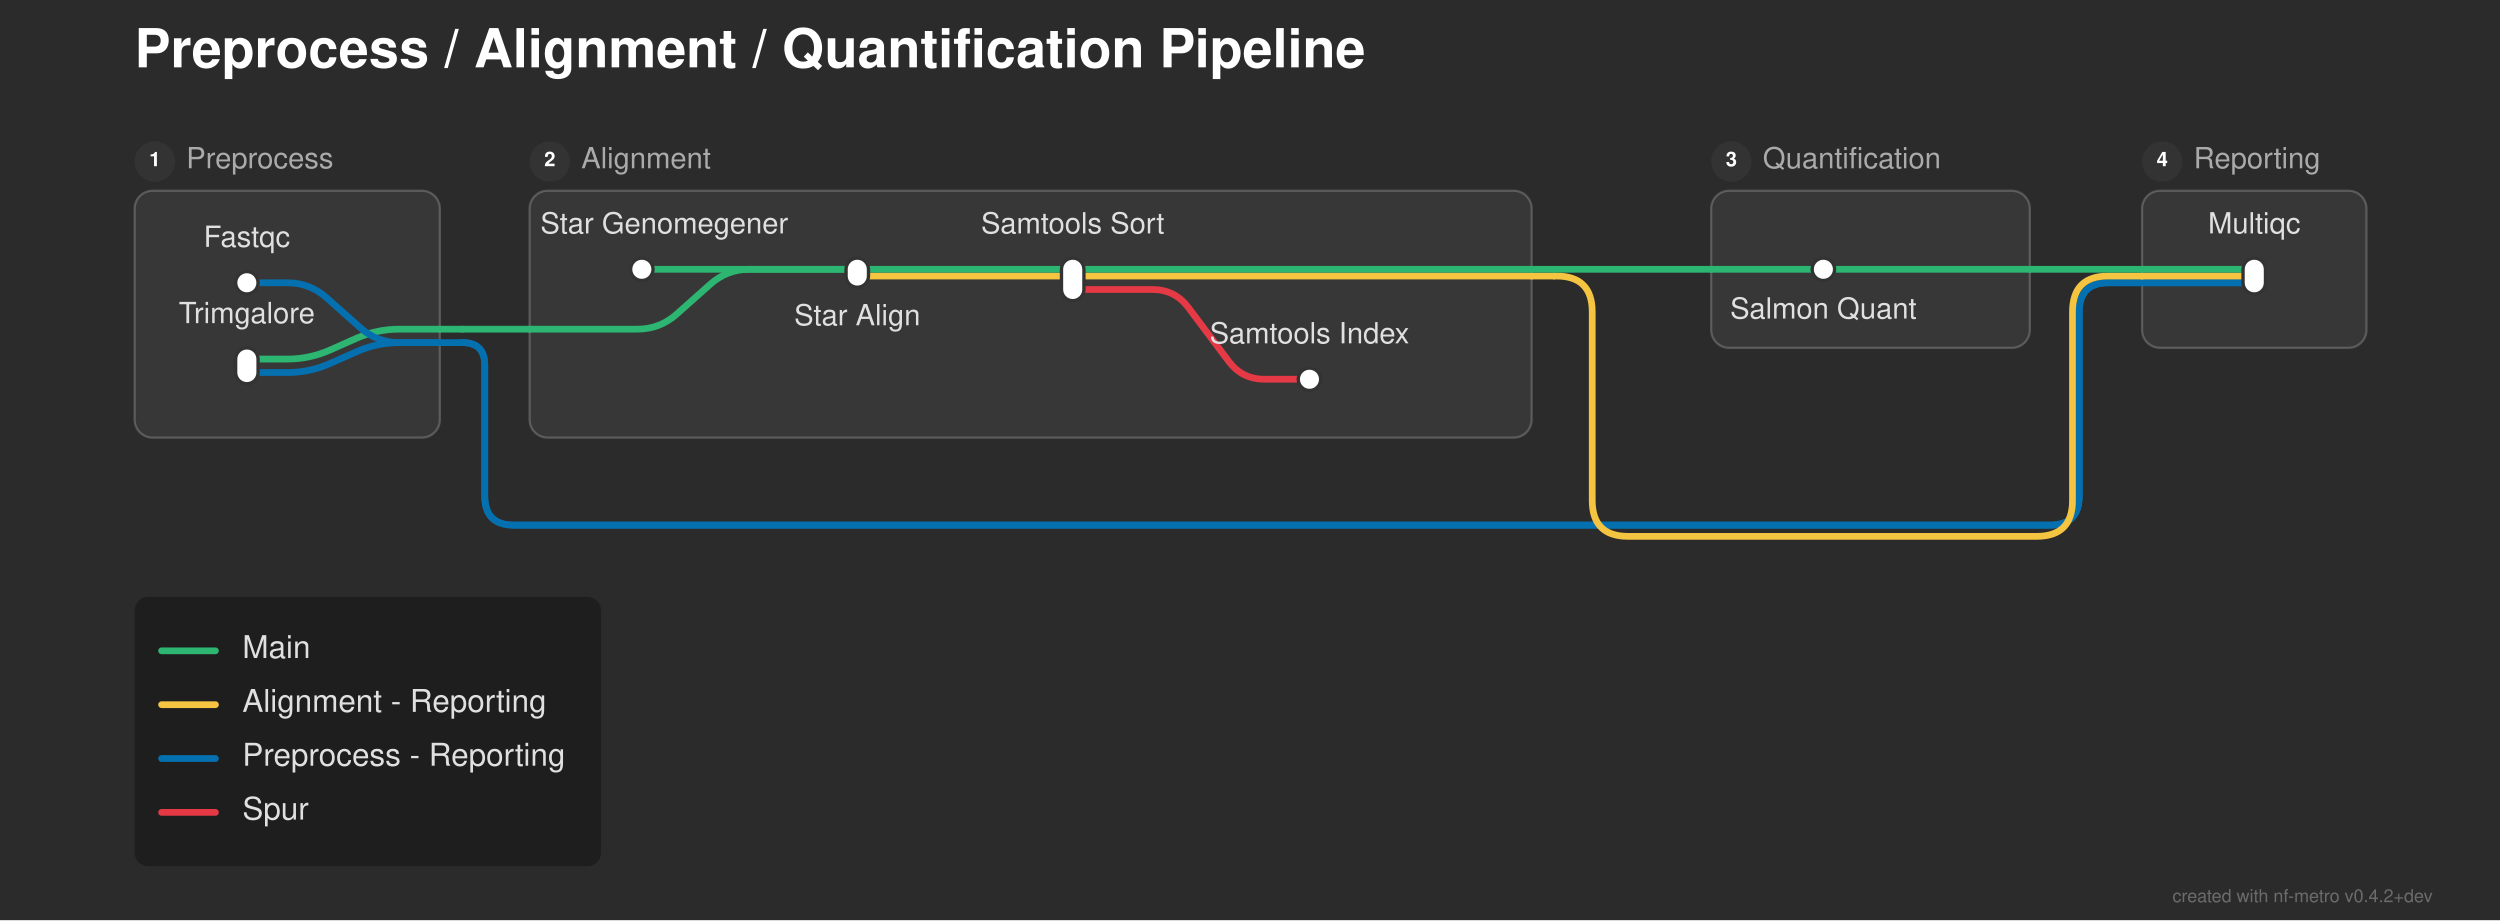
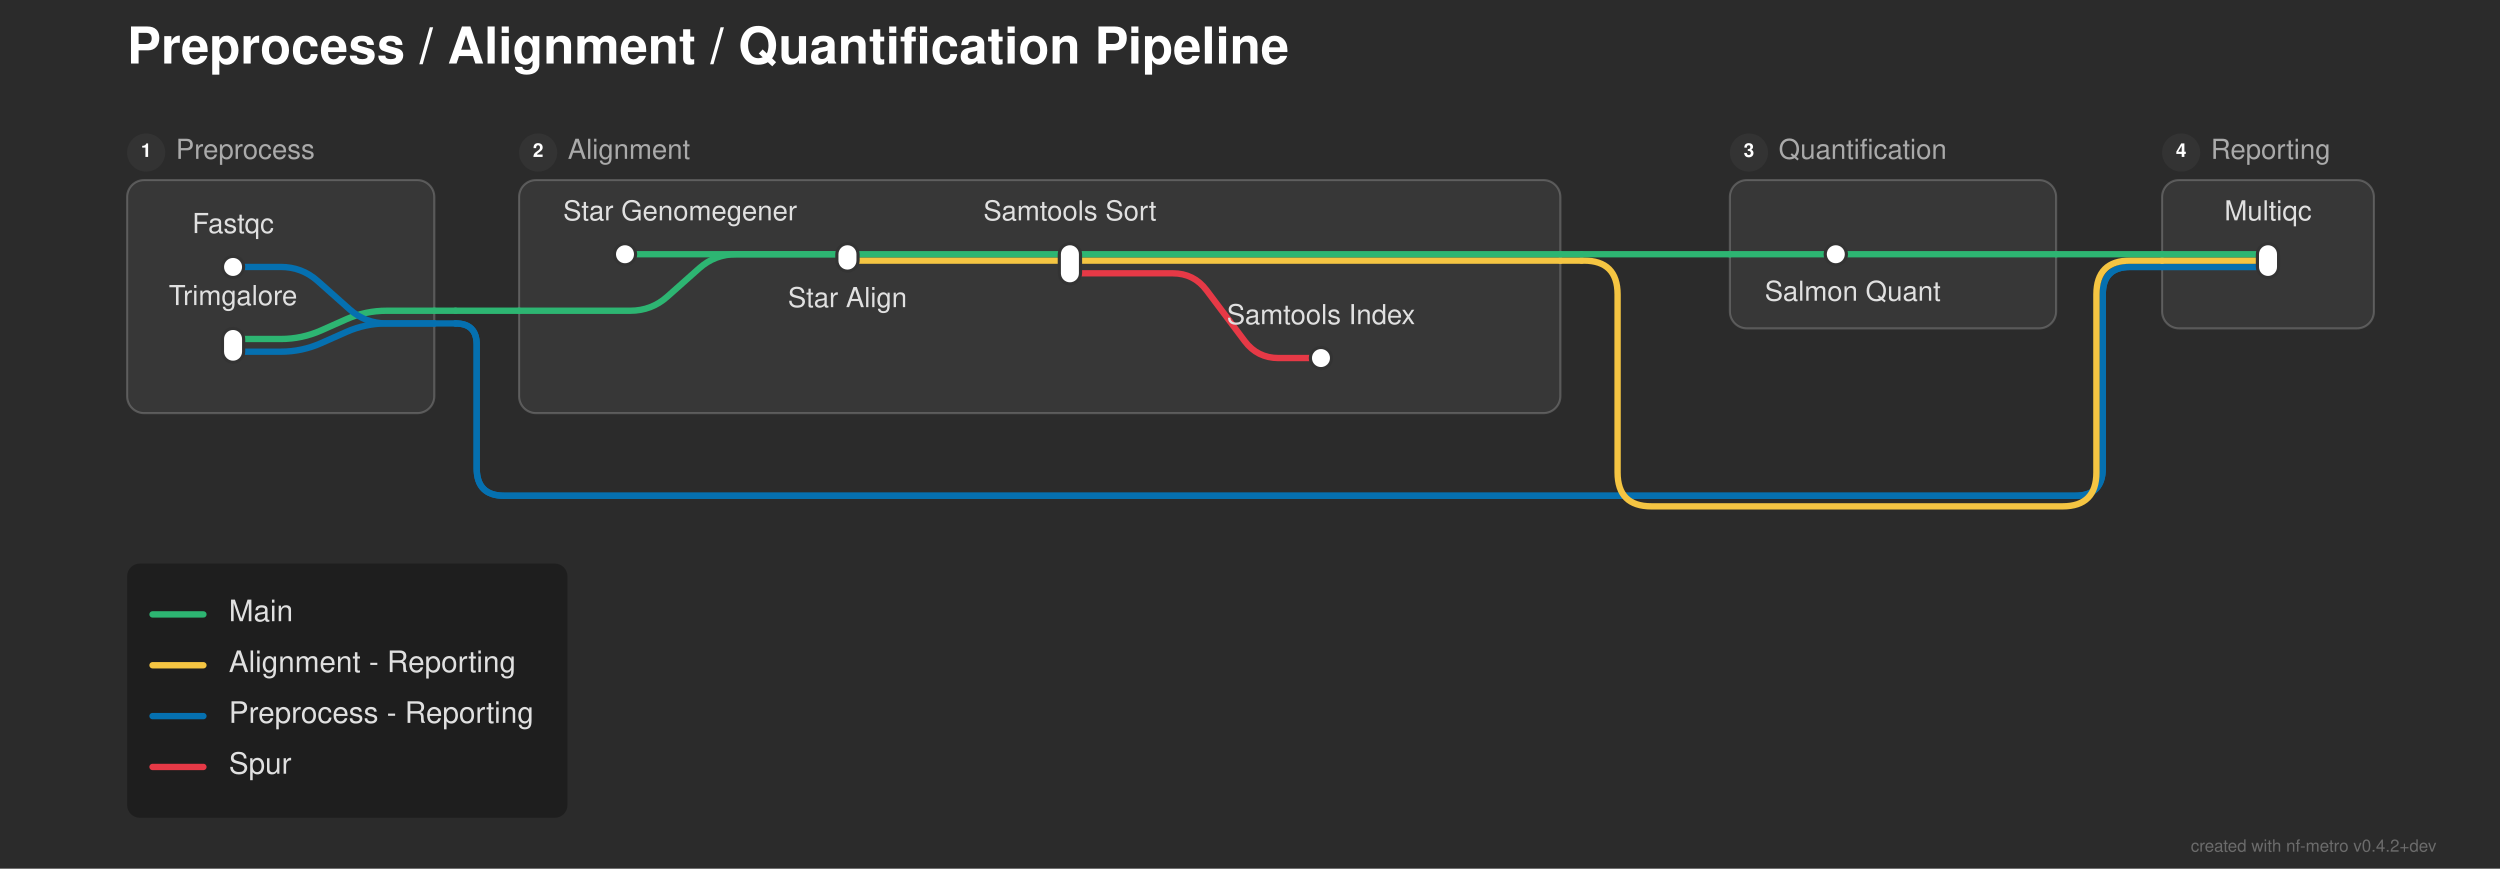
- <svg xmlns="http://www.w3.org/2000/svg" width="1114" height="410" viewBox="0 0 1114 410">
+ <svg xmlns="http://www.w3.org/2000/svg" width="1180" height="410" viewBox="0 0 1180 410">
  <defs>
</defs>
-   <rect x="0" y="0" width="1114" height="410" fill="#2b2b2b" />
+   <rect x="0" y="0" width="1180" height="410" fill="#2b2b2b" />
  <text x="60.0" y="30.0" font-size="24.0" fill="#ffffff" font-family="'Helvetica Neue', Helvetica, Arial, sans-serif" font-weight="bold">Preprocess / Alignment / Quantification Pipeline</text>
-   <rect x="60.0" y="85.0" width="136.0" height="110.0" rx="8" ry="8" fill="rgba(255, 255, 255, 0.06)" stroke="rgba(255, 255, 255, 0.2)" stroke-width="1.0" />
+   <rect x="60.0" y="85.0" width="145.0" height="110.0" rx="8" ry="8" fill="rgba(255, 255, 255, 0.06)" stroke="rgba(255, 255, 255, 0.2)" stroke-width="1.0" />
  <circle cx="69.0" cy="72.0" r="9" fill="#333333" />
  <text x="69.0" y="72.0" font-size="9" fill="#ffffff" font-family="'Helvetica Neue', Helvetica, Arial, sans-serif" font-weight="bold" text-anchor="middle" dominant-baseline="central">1</text>
  <text x="83.0" y="72.0" font-size="13.0" fill="#aaaaaa" font-family="'Helvetica Neue', Helvetica, Arial, sans-serif" dominant-baseline="central">Preprocess</text>
-   <rect x="236.0" y="85.0" width="446.5" height="110.0" rx="8" ry="8" fill="rgba(255, 255, 255, 0.06)" stroke="rgba(255, 255, 255, 0.2)" stroke-width="1.0" />
-   <circle cx="245.0" cy="72.0" r="9" fill="#333333" />
-   <text x="245.0" y="72.0" font-size="9" fill="#ffffff" font-family="'Helvetica Neue', Helvetica, Arial, sans-serif" font-weight="bold" text-anchor="middle" dominant-baseline="central">2</text>
-   <text x="259.0" y="72.0" font-size="13.0" fill="#aaaaaa" font-family="'Helvetica Neue', Helvetica, Arial, sans-serif" dominant-baseline="central">Alignment</text>
-   <rect x="762.5" y="85.0" width="142.0" height="70.0" rx="8" ry="8" fill="rgba(255, 255, 255, 0.06)" stroke="rgba(255, 255, 255, 0.2)" stroke-width="1.0" />
-   <circle cx="771.5" cy="72.0" r="9" fill="#333333" />
-   <text x="771.5" y="72.0" font-size="9" fill="#ffffff" font-family="'Helvetica Neue', Helvetica, Arial, sans-serif" font-weight="bold" text-anchor="middle" dominant-baseline="central">3</text>
-   <text x="785.5" y="72.0" font-size="13.0" fill="#aaaaaa" font-family="'Helvetica Neue', Helvetica, Arial, sans-serif" dominant-baseline="central">Quantification</text>
-   <rect x="954.5" y="85.0" width="100.0" height="70.0" rx="8" ry="8" fill="rgba(255, 255, 255, 0.06)" stroke="rgba(255, 255, 255, 0.2)" stroke-width="1.0" />
-   <circle cx="963.5" cy="72.0" r="9" fill="#333333" />
-   <text x="963.5" y="72.0" font-size="9" fill="#ffffff" font-family="'Helvetica Neue', Helvetica, Arial, sans-serif" font-weight="bold" text-anchor="middle" dominant-baseline="central">4</text>
-   <text x="977.5" y="72.0" font-size="13.0" fill="#aaaaaa" font-family="'Helvetica Neue', Helvetica, Arial, sans-serif" dominant-baseline="central">Reporting</text>
-   <path d="M110.0,166.0 L128.0,166.0 Q138.0,166.0,147.138,161.939 L158.862,156.728 Q168.0,152.667,178.0,152.667 L196.0,152.667" stroke="#0570b0" stroke-width="3.0" fill="none" stroke-linecap="round" stroke-linejoin="round" />
-   <path d="M110.0,160.0 L128.0,160.0 Q138.0,160.0,147.138,155.939 L158.862,150.728 Q168.0,146.667,178.0,146.667 L196.0,146.667" stroke="#2db572" stroke-width="3.0" fill="none" stroke-linecap="round" stroke-linejoin="round" />
-   <path d="M196.0,152.667 L206.0,152.667" stroke="#0570b0" stroke-width="3.0" stroke-linecap="round" />
-   <path d="M206.0,152.667 L206.0,152.667 Q216.0,152.667,216.0,162.667 L216.0,221.0 Q216.0,234.0,229.0,234.0 L913.5,234.0 Q926.5,234.0,926.5,221.0 L926.5,139.0 Q926.5,126.0,939.5,126.0 L954.5,126.0" stroke="#0570b0" stroke-width="3.0" fill="none" stroke-linecap="round" stroke-linejoin="round" />
-   <path d="M206.0,152.667 L206.0,152.667 Q216.0,152.667,216.0,162.667 L216.0,221.0 Q216.0,234.0,229.0,234.0 L913.5,234.0 Q926.5,234.0,926.5,221.0 L926.5,139.0 Q926.5,126.0,939.5,126.0 L954.5,126.0" stroke="#0570b0" stroke-width="3.0" fill="none" stroke-linecap="round" stroke-linejoin="round" />
-   <path d="M236.0,146.667 L284.0,146.667 Q294.0,146.667,301.474,140.023 L316.526,126.644 Q324.0,120.0,334.0,120.0 L382.0,120.0" stroke="#2db572" stroke-width="3.0" fill="none" stroke-linecap="round" stroke-linejoin="round" />
-   <path d="M196.0,146.667 L206.0,146.667" stroke="#2db572" stroke-width="3.0" stroke-linecap="round" />
-   <path d="M206.0,146.667 L236.0,146.667" stroke="#2db572" stroke-width="3.0" stroke-linecap="round" />
-   <path d="M478.0,129.0 L513.5,129.0 Q523.5,129.0,529.5,137.0 L547.5,161.0 Q553.5,169.0,563.5,169.0 L583.5,169.0" stroke="#e63946" stroke-width="3.0" fill="none" stroke-linecap="round" stroke-linejoin="round" />
-   <path d="M110.0,126.0 L128.0,126.0 Q138.0,126.0,145.474,132.644 L160.526,146.023 Q168.0,152.667,178.0,152.667 L196.0,152.667" stroke="#0570b0" stroke-width="3.0" fill="none" stroke-linecap="round" stroke-linejoin="round" />
-   <path d="M954.5,126.0 L1004.5,126.0" stroke="#0570b0" stroke-width="3.0" stroke-linecap="round" />
-   <path d="M954.5,126.0 L1004.5,126.0" stroke="#0570b0" stroke-width="3.0" stroke-linecap="round" />
-   <path d="M382.0,123.0 L682.5,123.0" stroke="#f5c542" stroke-width="3.0" stroke-linecap="round" />
-   <path d="M954.5,123.0 L1004.5,123.0" stroke="#f5c542" stroke-width="3.0" stroke-linecap="round" />
-   <path d="M682.5,123.0 L692.5,123.0" stroke="#f5c542" stroke-width="3.0" stroke-linecap="round" />
-   <path d="M692.5,123.0 L693.5,123.0 Q709.5,123.0,709.5,139.0 L709.5,223.0 Q709.5,239.0,725.5,239.0 L907.5,239.0 Q923.5,239.0,923.5,223.0 L923.5,139.0 Q923.5,123.0,939.5,123.0 L954.5,123.0" stroke="#f5c542" stroke-width="3.0" fill="none" stroke-linecap="round" stroke-linejoin="round" />
-   <path d="M286.0,120.0 L382.0,120.0" stroke="#2db572" stroke-width="3.0" stroke-linecap="round" />
-   <path d="M382.0,120.0 L478.0,120.0" stroke="#2db572" stroke-width="3.0" stroke-linecap="round" />
-   <path d="M812.5,120.0 L904.5,120.0" stroke="#2db572" stroke-width="3.0" stroke-linecap="round" />
-   <path d="M954.5,120.0 L1004.5,120.0" stroke="#2db572" stroke-width="3.0" stroke-linecap="round" />
-   <path d="M478.0,120.0 L682.5,120.0" stroke="#2db572" stroke-width="3.0" stroke-linecap="round" />
-   <path d="M762.5,120.0 L812.5,120.0" stroke="#2db572" stroke-width="3.0" stroke-linecap="round" />
-   <path d="M904.5,120.0 L954.5,120.0" stroke="#2db572" stroke-width="3.0" stroke-linecap="round" />
-   <path d="M682.5,120.0 L692.5,120.0" stroke="#2db572" stroke-width="3.0" stroke-linecap="round" />
-   <path d="M692.5,120.0 L762.5,120.0" stroke="#2db572" stroke-width="3.0" stroke-linecap="round" />
+   <rect x="245.0" y="85.0" width="491.5" height="110.0" rx="8" ry="8" fill="rgba(255, 255, 255, 0.06)" stroke="rgba(255, 255, 255, 0.2)" stroke-width="1.0" />
+   <circle cx="254.0" cy="72.0" r="9" fill="#333333" />
+   <text x="254.0" y="72.0" font-size="9" fill="#ffffff" font-family="'Helvetica Neue', Helvetica, Arial, sans-serif" font-weight="bold" text-anchor="middle" dominant-baseline="central">2</text>
+   <text x="268.0" y="72.0" font-size="13.0" fill="#aaaaaa" font-family="'Helvetica Neue', Helvetica, Arial, sans-serif" dominant-baseline="central">Alignment</text>
+   <rect x="816.5" y="85.0" width="154.0" height="70.0" rx="8" ry="8" fill="rgba(255, 255, 255, 0.06)" stroke="rgba(255, 255, 255, 0.2)" stroke-width="1.0" />
+   <circle cx="825.5" cy="72.0" r="9" fill="#333333" />
+   <text x="825.5" y="72.0" font-size="9" fill="#ffffff" font-family="'Helvetica Neue', Helvetica, Arial, sans-serif" font-weight="bold" text-anchor="middle" dominant-baseline="central">3</text>
+   <text x="839.5" y="72.0" font-size="13.0" fill="#aaaaaa" font-family="'Helvetica Neue', Helvetica, Arial, sans-serif" dominant-baseline="central">Quantification</text>
+   <rect x="1020.5" y="85.0" width="100.0" height="70.0" rx="8" ry="8" fill="rgba(255, 255, 255, 0.06)" stroke="rgba(255, 255, 255, 0.2)" stroke-width="1.0" />
+   <circle cx="1029.5" cy="72.0" r="9" fill="#333333" />
+   <text x="1029.5" y="72.0" font-size="9" fill="#ffffff" font-family="'Helvetica Neue', Helvetica, Arial, sans-serif" font-weight="bold" text-anchor="middle" dominant-baseline="central">4</text>
+   <text x="1043.5" y="72.0" font-size="13.0" fill="#aaaaaa" font-family="'Helvetica Neue', Helvetica, Arial, sans-serif" dominant-baseline="central">Reporting</text>
+   <path d="M110.0,166.0 L132.5,166.0 Q142.5,166.0,151.638,161.939 L163.362,156.728 Q172.5,152.667,182.5,152.667 L205.0,152.667" stroke="#0570b0" stroke-width="3.0" fill="none" stroke-linecap="round" stroke-linejoin="round" />
+   <path d="M110.0,160.0 L132.5,160.0 Q142.5,160.0,151.638,155.939 L163.362,150.728 Q172.5,146.667,182.5,146.667 L205.0,146.667" stroke="#2db572" stroke-width="3.0" fill="none" stroke-linecap="round" stroke-linejoin="round" />
+   <path d="M205.0,152.667 L215.0,152.667" stroke="#0570b0" stroke-width="3.0" stroke-linecap="round" />
+   <path d="M215.0,152.667 L215.0,152.667 Q225.0,152.667,225.0,162.667 L225.0,221.0 Q225.0,234.0,238.0,234.0 L979.5,234.0 Q992.5,234.0,992.5,221.0 L992.5,139.0 Q992.5,126.0,1005.5,126.0 L1020.5,126.0" stroke="#0570b0" stroke-width="3.0" fill="none" stroke-linecap="round" stroke-linejoin="round" />
+   <path d="M215.0,152.667 L215.0,152.667 Q225.0,152.667,225.0,162.667 L225.0,221.0 Q225.0,234.0,238.0,234.0 L979.5,234.0 Q992.5,234.0,992.5,221.0 L992.5,139.0 Q992.5,126.0,1005.5,126.0 L1020.5,126.0" stroke="#0570b0" stroke-width="3.0" fill="none" stroke-linecap="round" stroke-linejoin="round" />
+   <path d="M245.0,146.667 L297.5,146.667 Q307.5,146.667,314.974,140.023 L330.026,126.644 Q337.5,120.0,347.5,120.0 L400.0,120.0" stroke="#2db572" stroke-width="3.0" fill="none" stroke-linecap="round" stroke-linejoin="round" />
+   <path d="M205.0,146.667 L215.0,146.667" stroke="#2db572" stroke-width="3.0" stroke-linecap="round" />
+   <path d="M215.0,146.667 L245.0,146.667" stroke="#2db572" stroke-width="3.0" stroke-linecap="round" />
+   <path d="M505.0,129.0 L553.5,129.0 Q563.5,129.0,569.5,137.0 L587.5,161.0 Q593.5,169.0,603.5,169.0 L623.5,169.0" stroke="#e63946" stroke-width="3.0" fill="none" stroke-linecap="round" stroke-linejoin="round" />
+   <path d="M110.0,126.0 L132.5,126.0 Q142.5,126.0,149.974,132.644 L165.026,146.023 Q172.5,152.667,182.5,152.667 L205.0,152.667" stroke="#0570b0" stroke-width="3.0" fill="none" stroke-linecap="round" stroke-linejoin="round" />
+   <path d="M1020.5,126.0 L1070.5,126.0" stroke="#0570b0" stroke-width="3.0" stroke-linecap="round" />
+   <path d="M1020.5,126.0 L1070.5,126.0" stroke="#0570b0" stroke-width="3.0" stroke-linecap="round" />
+   <path d="M400.0,123.0 L736.5,123.0" stroke="#f5c542" stroke-width="3.0" stroke-linecap="round" />
+   <path d="M1020.5,123.0 L1070.5,123.0" stroke="#f5c542" stroke-width="3.0" stroke-linecap="round" />
+   <path d="M736.5,123.0 L746.5,123.0" stroke="#f5c542" stroke-width="3.0" stroke-linecap="round" />
+   <path d="M746.5,123.0 L747.5,123.0 Q763.5,123.0,763.5,139.0 L763.5,223.0 Q763.5,239.0,779.5,239.0 L973.5,239.0 Q989.5,239.0,989.5,223.0 L989.5,139.0 Q989.5,123.0,1005.5,123.0 L1020.5,123.0" stroke="#f5c542" stroke-width="3.0" fill="none" stroke-linecap="round" stroke-linejoin="round" />
+   <path d="M295.0,120.0 L400.0,120.0" stroke="#2db572" stroke-width="3.0" stroke-linecap="round" />
+   <path d="M400.0,120.0 L505.0,120.0" stroke="#2db572" stroke-width="3.0" stroke-linecap="round" />
+   <path d="M866.5,120.0 L970.5,120.0" stroke="#2db572" stroke-width="3.0" stroke-linecap="round" />
+   <path d="M1020.5,120.0 L1070.5,120.0" stroke="#2db572" stroke-width="3.0" stroke-linecap="round" />
+   <path d="M505.0,120.0 L736.5,120.0" stroke="#2db572" stroke-width="3.0" stroke-linecap="round" />
+   <path d="M816.5,120.0 L866.5,120.0" stroke="#2db572" stroke-width="3.0" stroke-linecap="round" />
+   <path d="M970.5,120.0 L1020.5,120.0" stroke="#2db572" stroke-width="3.0" stroke-linecap="round" />
+   <path d="M736.5,120.0 L746.5,120.0" stroke="#2db572" stroke-width="3.0" stroke-linecap="round" />
+   <path d="M746.5,120.0 L816.5,120.0" stroke="#2db572" stroke-width="3.0" stroke-linecap="round" />
  <rect x="105.0" y="121.0" width="10.0" height="10.0" rx="5.0" ry="5.0" fill="#ffffff" stroke="#333333" stroke-width="1.5" />
  <rect x="105.0" y="155.0" width="10.0" height="16.0" rx="5.0" ry="5.0" fill="#ffffff" stroke="#333333" stroke-width="1.5" />
-   <rect x="281.0" y="115.0" width="10.0" height="10.0" rx="5.0" ry="5.0" fill="#ffffff" stroke="#333333" stroke-width="1.5" />
-   <rect x="377.0" y="115.0" width="10.0" height="13.0" rx="5.0" ry="5.0" fill="#ffffff" stroke="#333333" stroke-width="1.5" />
-   <rect x="473.0" y="115.0" width="10.0" height="19.0" rx="5.0" ry="5.0" fill="#ffffff" stroke="#333333" stroke-width="1.5" />
-   <rect x="578.5" y="164.0" width="10.0" height="10.0" rx="5.0" ry="5.0" fill="#ffffff" stroke="#333333" stroke-width="1.5" />
-   <rect x="807.5" y="115.0" width="10.0" height="10.0" rx="5.0" ry="5.0" fill="#ffffff" stroke="#333333" stroke-width="1.5" />
-   <rect x="999.5" y="115.0" width="10.0" height="16.0" rx="5.0" ry="5.0" fill="#ffffff" stroke="#333333" stroke-width="1.5" />
-   <text x="296.0" y="104.0" font-size="13.0" fill="#e0e0e0" font-family="'Helvetica Neue', Helvetica, Arial, sans-serif" text-anchor="middle" dominant-baseline="auto">Star Genomegener</text>
+   <rect x="290.0" y="115.0" width="10.0" height="10.0" rx="5.0" ry="5.0" fill="#ffffff" stroke="#333333" stroke-width="1.5" />
+   <rect x="395.0" y="115.0" width="10.0" height="13.0" rx="5.0" ry="5.0" fill="#ffffff" stroke="#333333" stroke-width="1.5" />
+   <rect x="500.0" y="115.0" width="10.0" height="19.0" rx="5.0" ry="5.0" fill="#ffffff" stroke="#333333" stroke-width="1.5" />
+   <rect x="618.5" y="164.0" width="10.0" height="10.0" rx="5.0" ry="5.0" fill="#ffffff" stroke="#333333" stroke-width="1.5" />
+   <rect x="861.5" y="115.0" width="10.0" height="10.0" rx="5.0" ry="5.0" fill="#ffffff" stroke="#333333" stroke-width="1.5" />
+   <rect x="1065.5" y="115.0" width="10.0" height="16.0" rx="5.0" ry="5.0" fill="#ffffff" stroke="#333333" stroke-width="1.5" />
+   <text x="321.0" y="104.0" font-size="13.0" fill="#e0e0e0" font-family="'Helvetica Neue', Helvetica, Arial, sans-serif" text-anchor="middle" dominant-baseline="auto">Star Genomegener</text>
  <text x="110.0" y="110.0" font-size="13.0" fill="#e0e0e0" font-family="'Helvetica Neue', Helvetica, Arial, sans-serif" text-anchor="middle" dominant-baseline="auto">Fastqc</text>
-   <text x="812.5" y="136.0" font-size="13.0" fill="#e0e0e0" font-family="'Helvetica Neue', Helvetica, Arial, sans-serif" text-anchor="middle" dominant-baseline="hanging">Salmon Quant</text>
-   <text x="1004.5" y="104.0" font-size="13.0" fill="#e0e0e0" font-family="'Helvetica Neue', Helvetica, Arial, sans-serif" text-anchor="middle" dominant-baseline="auto">Multiqc</text>
+   <text x="874.5" y="136.0" font-size="13.0" fill="#e0e0e0" font-family="'Helvetica Neue', Helvetica, Arial, sans-serif" text-anchor="middle" dominant-baseline="hanging">Salmon Quant</text>
+   <text x="1070.5" y="104.0" font-size="13.0" fill="#e0e0e0" font-family="'Helvetica Neue', Helvetica, Arial, sans-serif" text-anchor="middle" dominant-baseline="auto">Multiqc</text>
  <text x="110.0" y="144.0" font-size="13.0" fill="#e0e0e0" font-family="'Helvetica Neue', Helvetica, Arial, sans-serif" text-anchor="middle" dominant-baseline="auto">Trimgalore</text>
-   <text x="382.0" y="139.0" font-size="13.0" fill="#e0e0e0" font-family="'Helvetica Neue', Helvetica, Arial, sans-serif" text-anchor="middle" dominant-baseline="hanging">Star Align</text>
-   <text x="478.0" y="104.0" font-size="13.0" fill="#e0e0e0" font-family="'Helvetica Neue', Helvetica, Arial, sans-serif" text-anchor="middle" dominant-baseline="auto">Samtools Sort</text>
-   <text x="583.5" y="153.0" font-size="13.0" fill="#e0e0e0" font-family="'Helvetica Neue', Helvetica, Arial, sans-serif" text-anchor="middle" dominant-baseline="auto">Samtools Index</text>
+   <text x="400.0" y="139.0" font-size="13.0" fill="#e0e0e0" font-family="'Helvetica Neue', Helvetica, Arial, sans-serif" text-anchor="middle" dominant-baseline="hanging">Star Align</text>
+   <text x="505.0" y="104.0" font-size="13.0" fill="#e0e0e0" font-family="'Helvetica Neue', Helvetica, Arial, sans-serif" text-anchor="middle" dominant-baseline="auto">Samtools Sort</text>
+   <text x="623.5" y="153.0" font-size="13.0" fill="#e0e0e0" font-family="'Helvetica Neue', Helvetica, Arial, sans-serif" text-anchor="middle" dominant-baseline="auto">Samtools Index</text>
  <rect x="60.0" y="266.0" width="207.84" height="120.0" rx="6" ry="6" fill="rgba(0, 0, 0, 0.3)" />
  <path d="M72.0,290.0 L96.0,290.0" stroke="#2db572" stroke-width="3.0" stroke-linecap="round" />
  <text x="108.0" y="290.0" font-size="14.0" fill="#e0e0e0" font-family="'Helvetica Neue', Helvetica, Arial, sans-serif" dominant-baseline="central">Main</text>
  <path d="M72.0,314.0 L96.0,314.0" stroke="#f5c542" stroke-width="3.0" stroke-linecap="round" />
  <text x="108.0" y="314.0" font-size="14.0" fill="#e0e0e0" font-family="'Helvetica Neue', Helvetica, Arial, sans-serif" dominant-baseline="central">Alignment - Reporting</text>
  <path d="M72.0,338.0 L96.0,338.0" stroke="#0570b0" stroke-width="3.0" stroke-linecap="round" />
  <text x="108.0" y="338.0" font-size="14.0" fill="#e0e0e0" font-family="'Helvetica Neue', Helvetica, Arial, sans-serif" dominant-baseline="central">Preprocess - Reporting</text>
  <path d="M72.0,362.0 L96.0,362.0" stroke="#e63946" stroke-width="3.0" stroke-linecap="round" />
  <text x="108.0" y="362.0" font-size="14.0" fill="#e0e0e0" font-family="'Helvetica Neue', Helvetica, Arial, sans-serif" dominant-baseline="central">Spur</text>
-   <text x="1084.0" y="402.0" font-size="8" fill="rgba(150, 150, 150, 0.6)" font-family="'Helvetica Neue', Helvetica, Arial, sans-serif" text-anchor="end">created with nf-metro v0.4.2+dev</text>
+   <text x="1150.0" y="402.0" font-size="8" fill="rgba(150, 150, 150, 0.6)" font-family="'Helvetica Neue', Helvetica, Arial, sans-serif" text-anchor="end">created with nf-metro v0.4.2+dev</text>
</svg>
